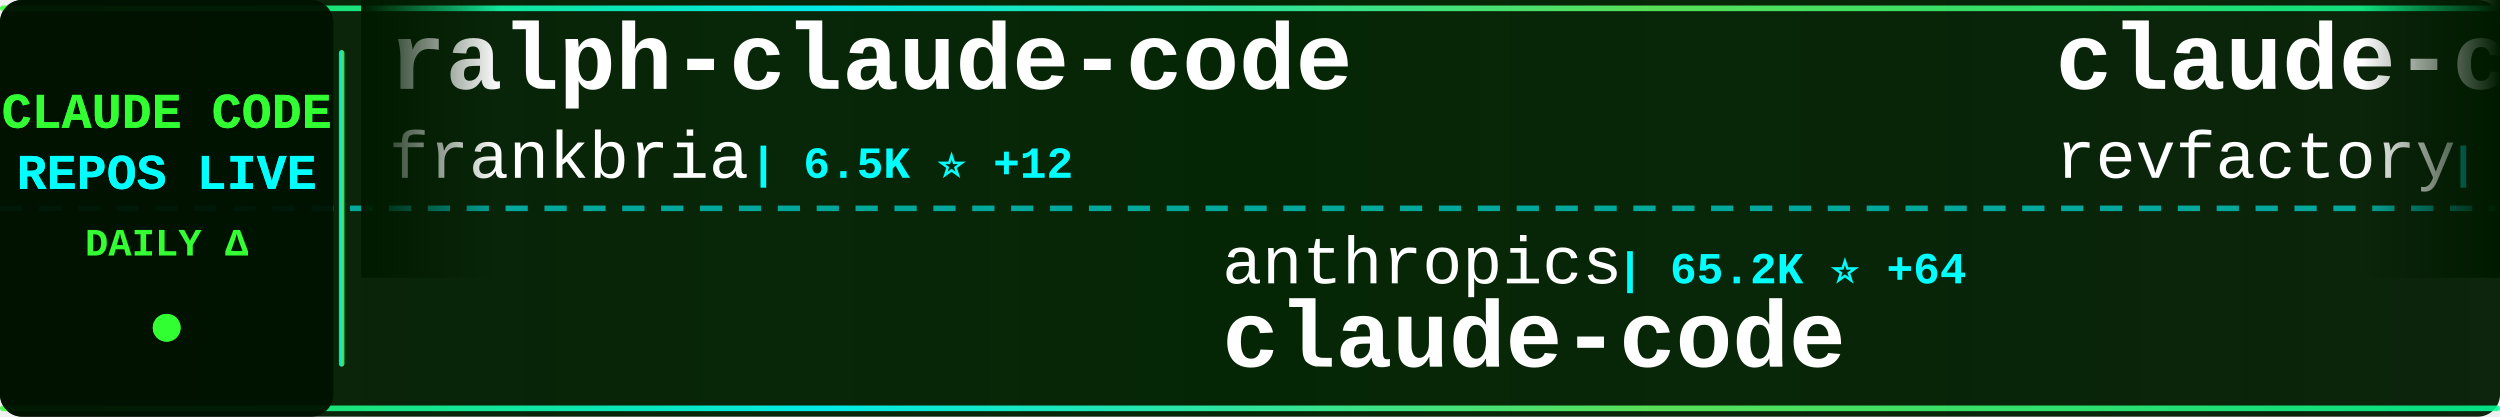
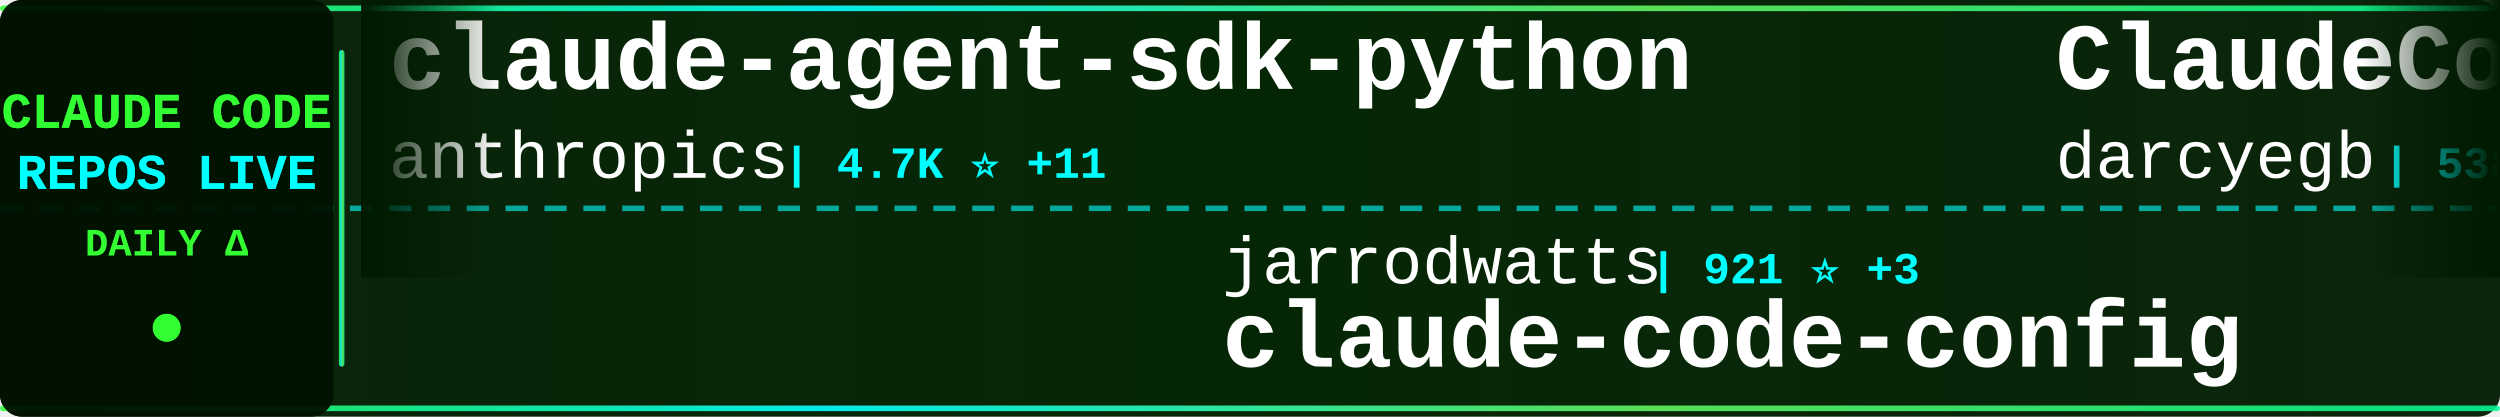
<svg xmlns="http://www.w3.org/2000/svg" width="900" height="150">
  <defs>
    <linearGradient id="tickerBg" x1="0%" y1="0%" x2="100%" y2="0%">
      <stop offset="0%" style="stop-color:#001a00;stop-opacity:0.95" />
      <stop offset="50%" style="stop-color:#002200;stop-opacity:0.98" />
      <stop offset="100%" style="stop-color:#001a00;stop-opacity:0.95" />
    </linearGradient>
    <linearGradient id="borderGrad" x1="0%" y1="0%" x2="100%" y2="0%">
      <stop offset="0%" style="stop-color:#33ff33;stop-opacity:0.85">
        <animate attributeName="stop-opacity" values="0.85;1;0.85" dur="2s" repeatCount="indefinite" />
      </stop>
      <stop offset="33%" style="stop-color:#00ffff;stop-opacity:0.9">
        <animate attributeName="stop-opacity" values="0.9;1;0.9" dur="2.2s" repeatCount="indefinite" />
      </stop>
      <stop offset="66%" style="stop-color:#66ff66;stop-opacity:0.85">
        <animate attributeName="stop-opacity" values="0.85;1;0.85" dur="1.8s" repeatCount="indefinite" />
      </stop>
      <stop offset="100%" style="stop-color:#00ff99;stop-opacity:0.85">
        <animate attributeName="stop-opacity" values="0.85;1;0.85" dur="2s" repeatCount="indefinite" />
      </stop>
    </linearGradient>
    <filter id="textGlow">
      <feGaussianBlur stdDeviation="0.1" result="coloredBlur" />
      <feMerge>
        <feMergeNode in="coloredBlur" />
        <feMergeNode in="SourceGraphic" />
      </feMerge>
    </filter>
    <filter id="metricGlow">
      <feGaussianBlur stdDeviation="0.2" result="coloredBlur" />
      <feMerge>
        <feMergeNode in="coloredBlur" />
        <feMergeNode in="SourceGraphic" />
      </feMerge>
    </filter>
    <linearGradient id="leftFade" x1="0%" y1="0%" x2="100%" y2="0%">
      <stop offset="0%" style="stop-color:#001a00;stop-opacity:1" />
      <stop offset="100%" style="stop-color:#001a00;stop-opacity:0" />
    </linearGradient>
    <linearGradient id="rightFade" x1="0%" y1="0%" x2="100%" y2="0%">
      <stop offset="0%" style="stop-color:#001a00;stop-opacity:0" />
      <stop offset="100%" style="stop-color:#001a00;stop-opacity:1" />
    </linearGradient>
  </defs>
  <rect width="900" height="150" fill="url(#tickerBg)" rx="8" />
  <rect x="0" y="2" width="900" height="2" fill="url(#borderGrad)" rx="1" />
  <rect x="0" y="146" width="900" height="2" fill="url(#borderGrad)" rx="1" />
  <line x1="0" y1="75" x2="900" y2="75" stroke="#00ffff" stroke-width="2" stroke-dasharray="8 6" opacity="0.6" />
  <rect x="0" y="0" width="120" height="150" fill="#001100" opacity="0.95" rx="8" />
  <text x="60" y="46" font-family="'Courier New', monospace" font-size="18" font-weight="bold" fill="#33ff33" text-anchor="middle" filter="url(#textGlow)">
    CLAUDE CODE
  </text>
  <text x="60" y="68" font-family="'Courier New', monospace" font-size="18" font-weight="bold" fill="#00ffff" text-anchor="middle" filter="url(#textGlow)">
    REPOS LIVE
  </text>
  <text x="60" y="92" font-family="'Courier New', monospace" font-size="14" font-weight="bold" fill="#33ff33" text-anchor="middle">
    DAILY Δ
  </text>
  <circle cx="60" cy="118" r="5" fill="#33ff33" filter="url(#metricGlow)">
    <animate attributeName="r" values="4;6;4" dur="1.5s" repeatCount="indefinite" />
    <animate attributeName="opacity" values="0.6;1;0.6" dur="1.5s" repeatCount="indefinite" />
  </circle>
  <rect x="122" y="18" width="2" height="114" fill="url(#borderGrad)" rx="1" />
  <clipPath id="tickerClip">
    <rect x="130" y="0" width="770" height="150" />
  </clipPath>
  <g clip-path="url(#tickerClip)">
    <g id="tickerItems">
      <animateTransform attributeName="transform" attributeType="XML" type="translate" from="0 0" to="-3000 0" dur="54s" repeatCount="indefinite" />
      <g transform="translate(0, 0)">
-         <text x="140" y="32" font-family="'Courier New', monospace" font-size="34" font-weight="bold" fill="#ffffff">ralph-claude-code</text>
-         <text x="140" y="64" font-family="'Courier New', monospace" font-size="24" font-weight="normal" fill="#ffffff" opacity="1.0">frankbria</text>
-         <text x="270" y="64" font-family="'Courier New', monospace" font-size="16" font-weight="bold" fill="#00ffff"> | 6.5K ⭐ +12</text>
+         <text x="140" y="32" font-family="'Courier New', monospace" font-size="34" font-weight="bold" fill="#ffffff">claude-agent-sdk-python</text>
+         <text x="140" y="64" font-family="'Courier New', monospace" font-size="24" font-weight="normal" fill="#ffffff" opacity="1.0">anthropics</text>
+         <text x="282" y="64" font-family="'Courier New', monospace" font-size="16" font-weight="bold" fill="#00ffff"> | 4.7K ⭐ +11</text>
      </g>
      <g transform="translate(300, 0)">
-         <text x="140" y="102" font-family="'Courier New', monospace" font-size="24" font-weight="normal" fill="#ffffff" opacity="1.0">anthropics</text>
-         <text x="282" y="102" font-family="'Courier New', monospace" font-size="16" font-weight="bold" fill="#00ffff"> | 65.2K ⭐ +64</text>
-         <text x="140" y="132" font-family="'Courier New', monospace" font-size="34" font-weight="bold" fill="#ffffff">claude-code</text>
+         <text x="140" y="102" font-family="'Courier New', monospace" font-size="24" font-weight="normal" fill="#ffffff" opacity="1.0">jarrodwatts</text>
+         <text x="294" y="102" font-family="'Courier New', monospace" font-size="16" font-weight="bold" fill="#00ffff"> | 921 ⭐ +3</text>
+         <text x="140" y="132" font-family="'Courier New', monospace" font-size="34" font-weight="bold" fill="#ffffff">claude-code-config</text>
      </g>
      <g transform="translate(600, 0)">
-         <text x="140" y="32" font-family="'Courier New', monospace" font-size="34" font-weight="bold" fill="#ffffff">claude-code-mastering</text>
-         <text x="140" y="64" font-family="'Courier New', monospace" font-size="24" font-weight="normal" fill="#ffffff" opacity="1.0">revfactory</text>
-         <text x="282" y="64" font-family="'Courier New', monospace" font-size="16" font-weight="bold" fill="#00ffff"> | 753 ⭐</text>
+         <text x="140" y="32" font-family="'Courier New', monospace" font-size="34" font-weight="bold" fill="#ffffff">ClaudeCodeAgents</text>
+         <text x="140" y="64" font-family="'Courier New', monospace" font-size="24" font-weight="normal" fill="#ffffff" opacity="1.0">darcyegb</text>
+         <text x="258" y="64" font-family="'Courier New', monospace" font-size="16" font-weight="bold" fill="#00ffff"> | 538 ⭐ +1</text>
      </g>
      <g transform="translate(900, 0)">
-         <text x="140" y="102" font-family="'Courier New', monospace" font-size="24" font-weight="normal" fill="#ffffff" opacity="1.0">disler</text>
-         <text x="234" y="102" font-family="'Courier New', monospace" font-size="16" font-weight="bold" fill="#00ffff"> | 961 ⭐</text>
-         <text x="140" y="132" font-family="'Courier New', monospace" font-size="34" font-weight="bold" fill="#ffffff">claude-code-hooks-multi-...</text>
+         <text x="140" y="102" font-family="'Courier New', monospace" font-size="24" font-weight="normal" fill="#ffffff" opacity="1.0">peterkrueck</text>
+         <text x="294" y="102" font-family="'Courier New', monospace" font-size="16" font-weight="bold" fill="#00ffff"> | 1.3K ⭐</text>
+         <text x="140" y="132" font-family="'Courier New', monospace" font-size="34" font-weight="bold" fill="#ffffff">Claude-Code-Development-...</text>
      </g>
      <g transform="translate(1200, 0)">
-         <text x="140" y="32" font-family="'Courier New', monospace" font-size="34" font-weight="bold" fill="#ffffff">claude-code-hub</text>
-         <text x="140" y="64" font-family="'Courier New', monospace" font-size="24" font-weight="normal" fill="#ffffff" opacity="1.0">ding113</text>
-         <text x="246" y="64" font-family="'Courier New', monospace" font-size="16" font-weight="bold" fill="#00ffff"> | 1.3K ⭐ +1</text>
+         <text x="140" y="32" font-family="'Courier New', monospace" font-size="34" font-weight="bold" fill="#ffffff">claude-code-pm-course</text>
+         <text x="140" y="64" font-family="'Courier New', monospace" font-size="24" font-weight="normal" fill="#ffffff" opacity="1.0">carlvellotti</text>
+         <text x="306" y="64" font-family="'Courier New', monospace" font-size="16" font-weight="bold" fill="#00ffff"> | 600 ⭐ +64</text>
      </g>
      <g transform="translate(1500, 0)">
-         <text x="140" y="102" font-family="'Courier New', monospace" font-size="24" font-weight="normal" fill="#ffffff" opacity="1.0">zhukunpenglinyutong</text>
-         <text x="390" y="102" font-family="'Courier New', monospace" font-size="16" font-weight="bold" fill="#00ffff"> | 1.1K ⭐ +1</text>
-         <text x="140" y="132" font-family="'Courier New', monospace" font-size="34" font-weight="bold" fill="#ffffff">idea-claude-code-gui</text>
+         <text x="140" y="102" font-family="'Courier New', monospace" font-size="24" font-weight="normal" fill="#ffffff" opacity="1.0">upstash</text>
+         <text x="246" y="102" font-family="'Courier New', monospace" font-size="16" font-weight="bold" fill="#00ffff"> | 45.1K ⭐ +17</text>
+         <text x="140" y="132" font-family="'Courier New', monospace" font-size="34" font-weight="bold" fill="#ffffff">context7</text>
      </g>
      <g transform="translate(1800, 0)">
-         <text x="140" y="32" font-family="'Courier New', monospace" font-size="34" font-weight="bold" fill="#ffffff">spec-kit</text>
-         <text x="140" y="64" font-family="'Courier New', monospace" font-size="24" font-weight="normal" fill="#ffffff" opacity="1.0">github</text>
-         <text x="234" y="64" font-family="'Courier New', monospace" font-size="16" font-weight="bold" fill="#00ffff"> | 68.3K ⭐ +41</text>
+         <text x="140" y="32" font-family="'Courier New', monospace" font-size="34" font-weight="bold" fill="#ffffff">Claude-Code-Remote</text>
+         <text x="140" y="64" font-family="'Courier New', monospace" font-size="24" font-weight="normal" fill="#ffffff" opacity="1.0">JessyTsui</text>
+         <text x="270" y="64" font-family="'Courier New', monospace" font-size="16" font-weight="bold" fill="#00ffff"> | 1.0K ⭐</text>
      </g>
      <g transform="translate(2100, 0)">
-         <text x="140" y="102" font-family="'Courier New', monospace" font-size="24" font-weight="normal" fill="#ffffff" opacity="1.0">upstash</text>
-         <text x="246" y="102" font-family="'Courier New', monospace" font-size="16" font-weight="bold" fill="#00ffff"> | 45.1K ⭐ +24</text>
-         <text x="140" y="132" font-family="'Courier New', monospace" font-size="34" font-weight="bold" fill="#ffffff">context7</text>
+         <text x="140" y="102" font-family="'Courier New', monospace" font-size="24" font-weight="normal" fill="#ffffff" opacity="1.0">simonw</text>
+         <text x="234" y="102" font-family="'Courier New', monospace" font-size="16" font-weight="bold" fill="#00ffff"> | 973 ⭐</text>
+         <text x="140" y="132" font-family="'Courier New', monospace" font-size="34" font-weight="bold" fill="#ffffff">claude-code-transcripts</text>
      </g>
      <g transform="translate(2400, 0)">
-         <text x="140" y="32" font-family="'Courier New', monospace" font-size="34" font-weight="bold" fill="#ffffff">happy</text>
-         <text x="140" y="64" font-family="'Courier New', monospace" font-size="24" font-weight="normal" fill="#ffffff" opacity="1.0">slopus</text>
-         <text x="234" y="64" font-family="'Courier New', monospace" font-size="16" font-weight="bold" fill="#00ffff"> | 10.7K ⭐ +81</text>
+         <text x="140" y="32" font-family="'Courier New', monospace" font-size="34" font-weight="bold" fill="#ffffff">context-engineering-intr...</text>
+         <text x="140" y="64" font-family="'Courier New', monospace" font-size="24" font-weight="normal" fill="#ffffff" opacity="1.0">coleam00</text>
+         <text x="258" y="64" font-family="'Courier New', monospace" font-size="16" font-weight="bold" fill="#00ffff"> | 12.3K ⭐ +1</text>
      </g>
      <g transform="translate(2700, 0)">
-         <text x="140" y="102" font-family="'Courier New', monospace" font-size="24" font-weight="normal" fill="#ffffff" opacity="1.0">EnzeD</text>
-         <text x="222" y="102" font-family="'Courier New', monospace" font-size="16" font-weight="bold" fill="#00ffff"> | 3.9K ⭐</text>
-         <text x="140" y="132" font-family="'Courier New', monospace" font-size="34" font-weight="bold" fill="#ffffff">vibe-coding</text>
+         <text x="140" y="102" font-family="'Courier New', monospace" font-size="24" font-weight="normal" fill="#ffffff" opacity="1.0">pchalasani</text>
+         <text x="282" y="102" font-family="'Courier New', monospace" font-size="16" font-weight="bold" fill="#00ffff"> | 1.4K ⭐ +6</text>
+         <text x="140" y="132" font-family="'Courier New', monospace" font-size="34" font-weight="bold" fill="#ffffff">claude-code-tools</text>
      </g>
      <g transform="translate(3000, 0)">
-         <text x="140" y="32" font-family="'Courier New', monospace" font-size="34" font-weight="bold" fill="#ffffff">ralph-claude-code</text>
-         <text x="140" y="64" font-family="'Courier New', monospace" font-size="24" font-weight="normal" fill="#ffffff" opacity="1.0">frankbria</text>
-         <text x="270" y="64" font-family="'Courier New', monospace" font-size="16" font-weight="bold" fill="#00ffff"> | 6.5K ⭐ +12</text>
+         <text x="140" y="32" font-family="'Courier New', monospace" font-size="34" font-weight="bold" fill="#ffffff">claude-agent-sdk-python</text>
+         <text x="140" y="64" font-family="'Courier New', monospace" font-size="24" font-weight="normal" fill="#ffffff" opacity="1.0">anthropics</text>
+         <text x="282" y="64" font-family="'Courier New', monospace" font-size="16" font-weight="bold" fill="#00ffff"> | 4.7K ⭐ +11</text>
      </g>
      <g transform="translate(3300, 0)">
-         <text x="140" y="102" font-family="'Courier New', monospace" font-size="24" font-weight="normal" fill="#ffffff" opacity="1.0">anthropics</text>
-         <text x="282" y="102" font-family="'Courier New', monospace" font-size="16" font-weight="bold" fill="#00ffff"> | 65.2K ⭐ +64</text>
-         <text x="140" y="132" font-family="'Courier New', monospace" font-size="34" font-weight="bold" fill="#ffffff">claude-code</text>
+         <text x="140" y="102" font-family="'Courier New', monospace" font-size="24" font-weight="normal" fill="#ffffff" opacity="1.0">jarrodwatts</text>
+         <text x="294" y="102" font-family="'Courier New', monospace" font-size="16" font-weight="bold" fill="#00ffff"> | 921 ⭐ +3</text>
+         <text x="140" y="132" font-family="'Courier New', monospace" font-size="34" font-weight="bold" fill="#ffffff">claude-code-config</text>
      </g>
      <g transform="translate(3600, 0)">
-         <text x="140" y="32" font-family="'Courier New', monospace" font-size="34" font-weight="bold" fill="#ffffff">claude-code-mastering</text>
-         <text x="140" y="64" font-family="'Courier New', monospace" font-size="24" font-weight="normal" fill="#ffffff" opacity="1.0">revfactory</text>
-         <text x="282" y="64" font-family="'Courier New', monospace" font-size="16" font-weight="bold" fill="#00ffff"> | 753 ⭐</text>
+         <text x="140" y="32" font-family="'Courier New', monospace" font-size="34" font-weight="bold" fill="#ffffff">ClaudeCodeAgents</text>
+         <text x="140" y="64" font-family="'Courier New', monospace" font-size="24" font-weight="normal" fill="#ffffff" opacity="1.0">darcyegb</text>
+         <text x="258" y="64" font-family="'Courier New', monospace" font-size="16" font-weight="bold" fill="#00ffff"> | 538 ⭐ +1</text>
      </g>
      <g transform="translate(3900, 0)">
-         <text x="140" y="102" font-family="'Courier New', monospace" font-size="24" font-weight="normal" fill="#ffffff" opacity="1.0">disler</text>
-         <text x="234" y="102" font-family="'Courier New', monospace" font-size="16" font-weight="bold" fill="#00ffff"> | 961 ⭐</text>
-         <text x="140" y="132" font-family="'Courier New', monospace" font-size="34" font-weight="bold" fill="#ffffff">claude-code-hooks-multi-...</text>
+         <text x="140" y="102" font-family="'Courier New', monospace" font-size="24" font-weight="normal" fill="#ffffff" opacity="1.0">peterkrueck</text>
+         <text x="294" y="102" font-family="'Courier New', monospace" font-size="16" font-weight="bold" fill="#00ffff"> | 1.3K ⭐</text>
+         <text x="140" y="132" font-family="'Courier New', monospace" font-size="34" font-weight="bold" fill="#ffffff">Claude-Code-Development-...</text>
      </g>
    </g>
  </g>
  <rect x="130" y="0" width="50" height="100" fill="url(#leftFade)" />
  <rect x="850" y="0" width="50" height="100" fill="url(#rightFade)" />
</svg>
